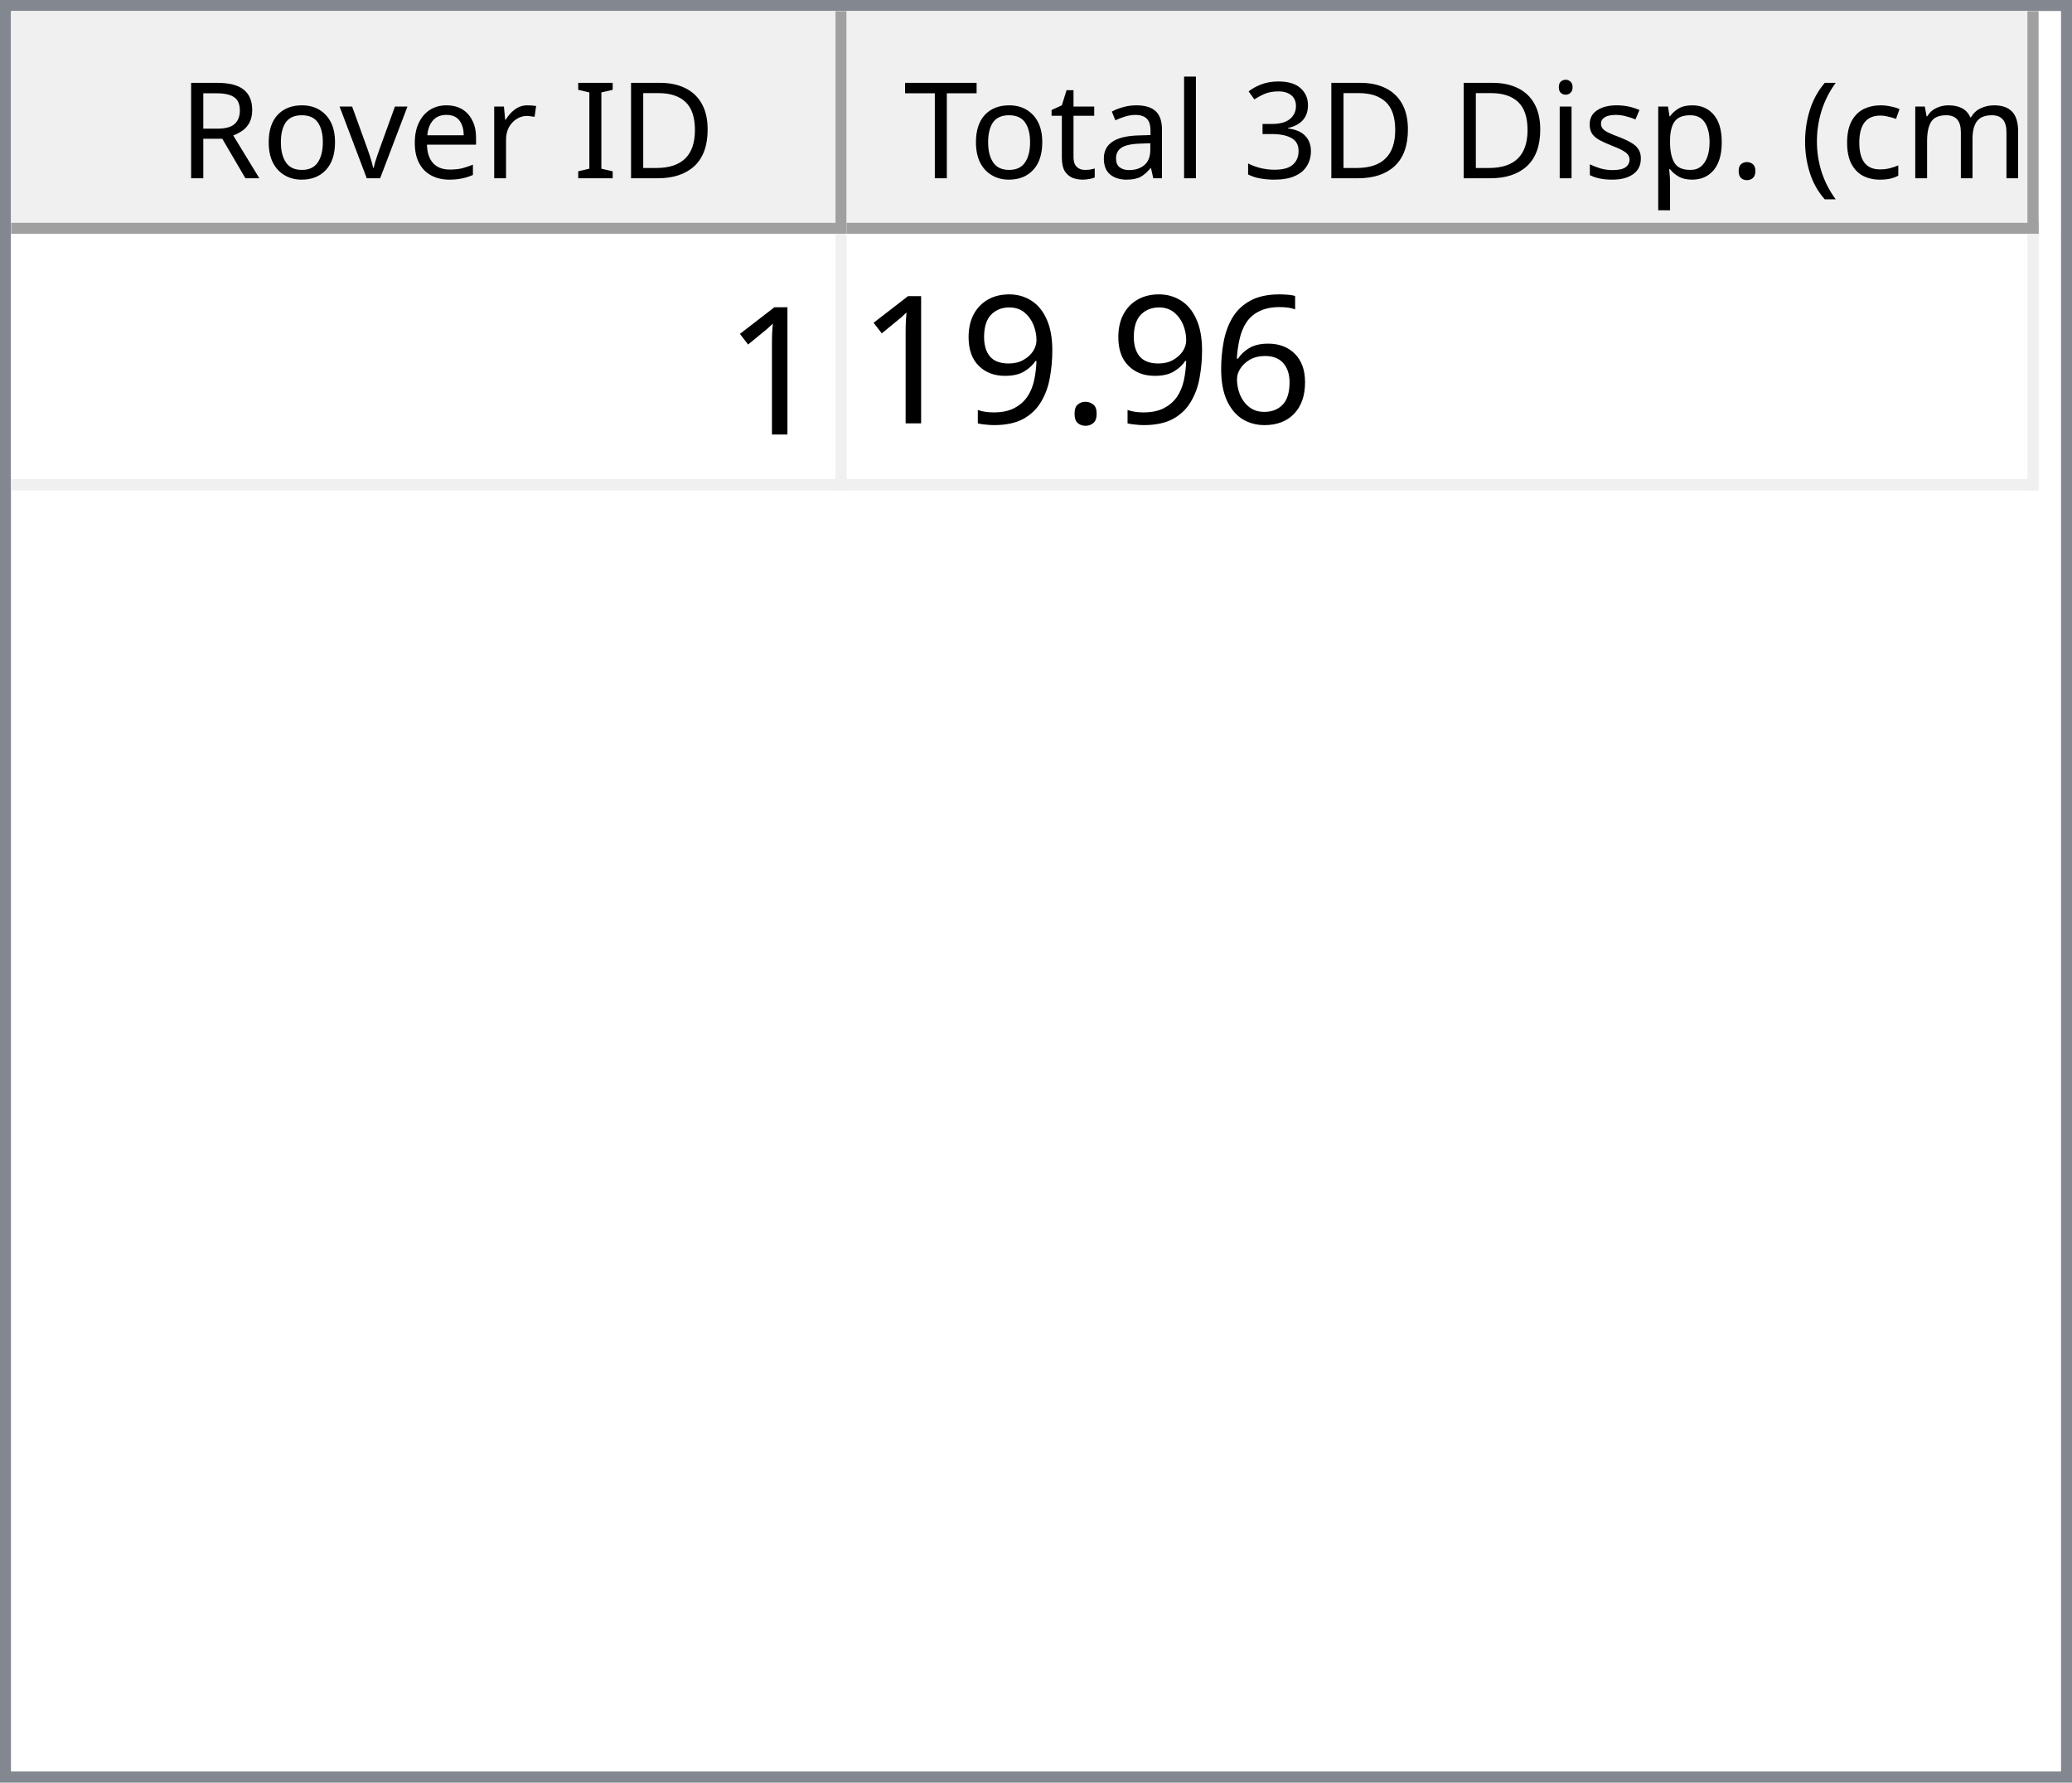
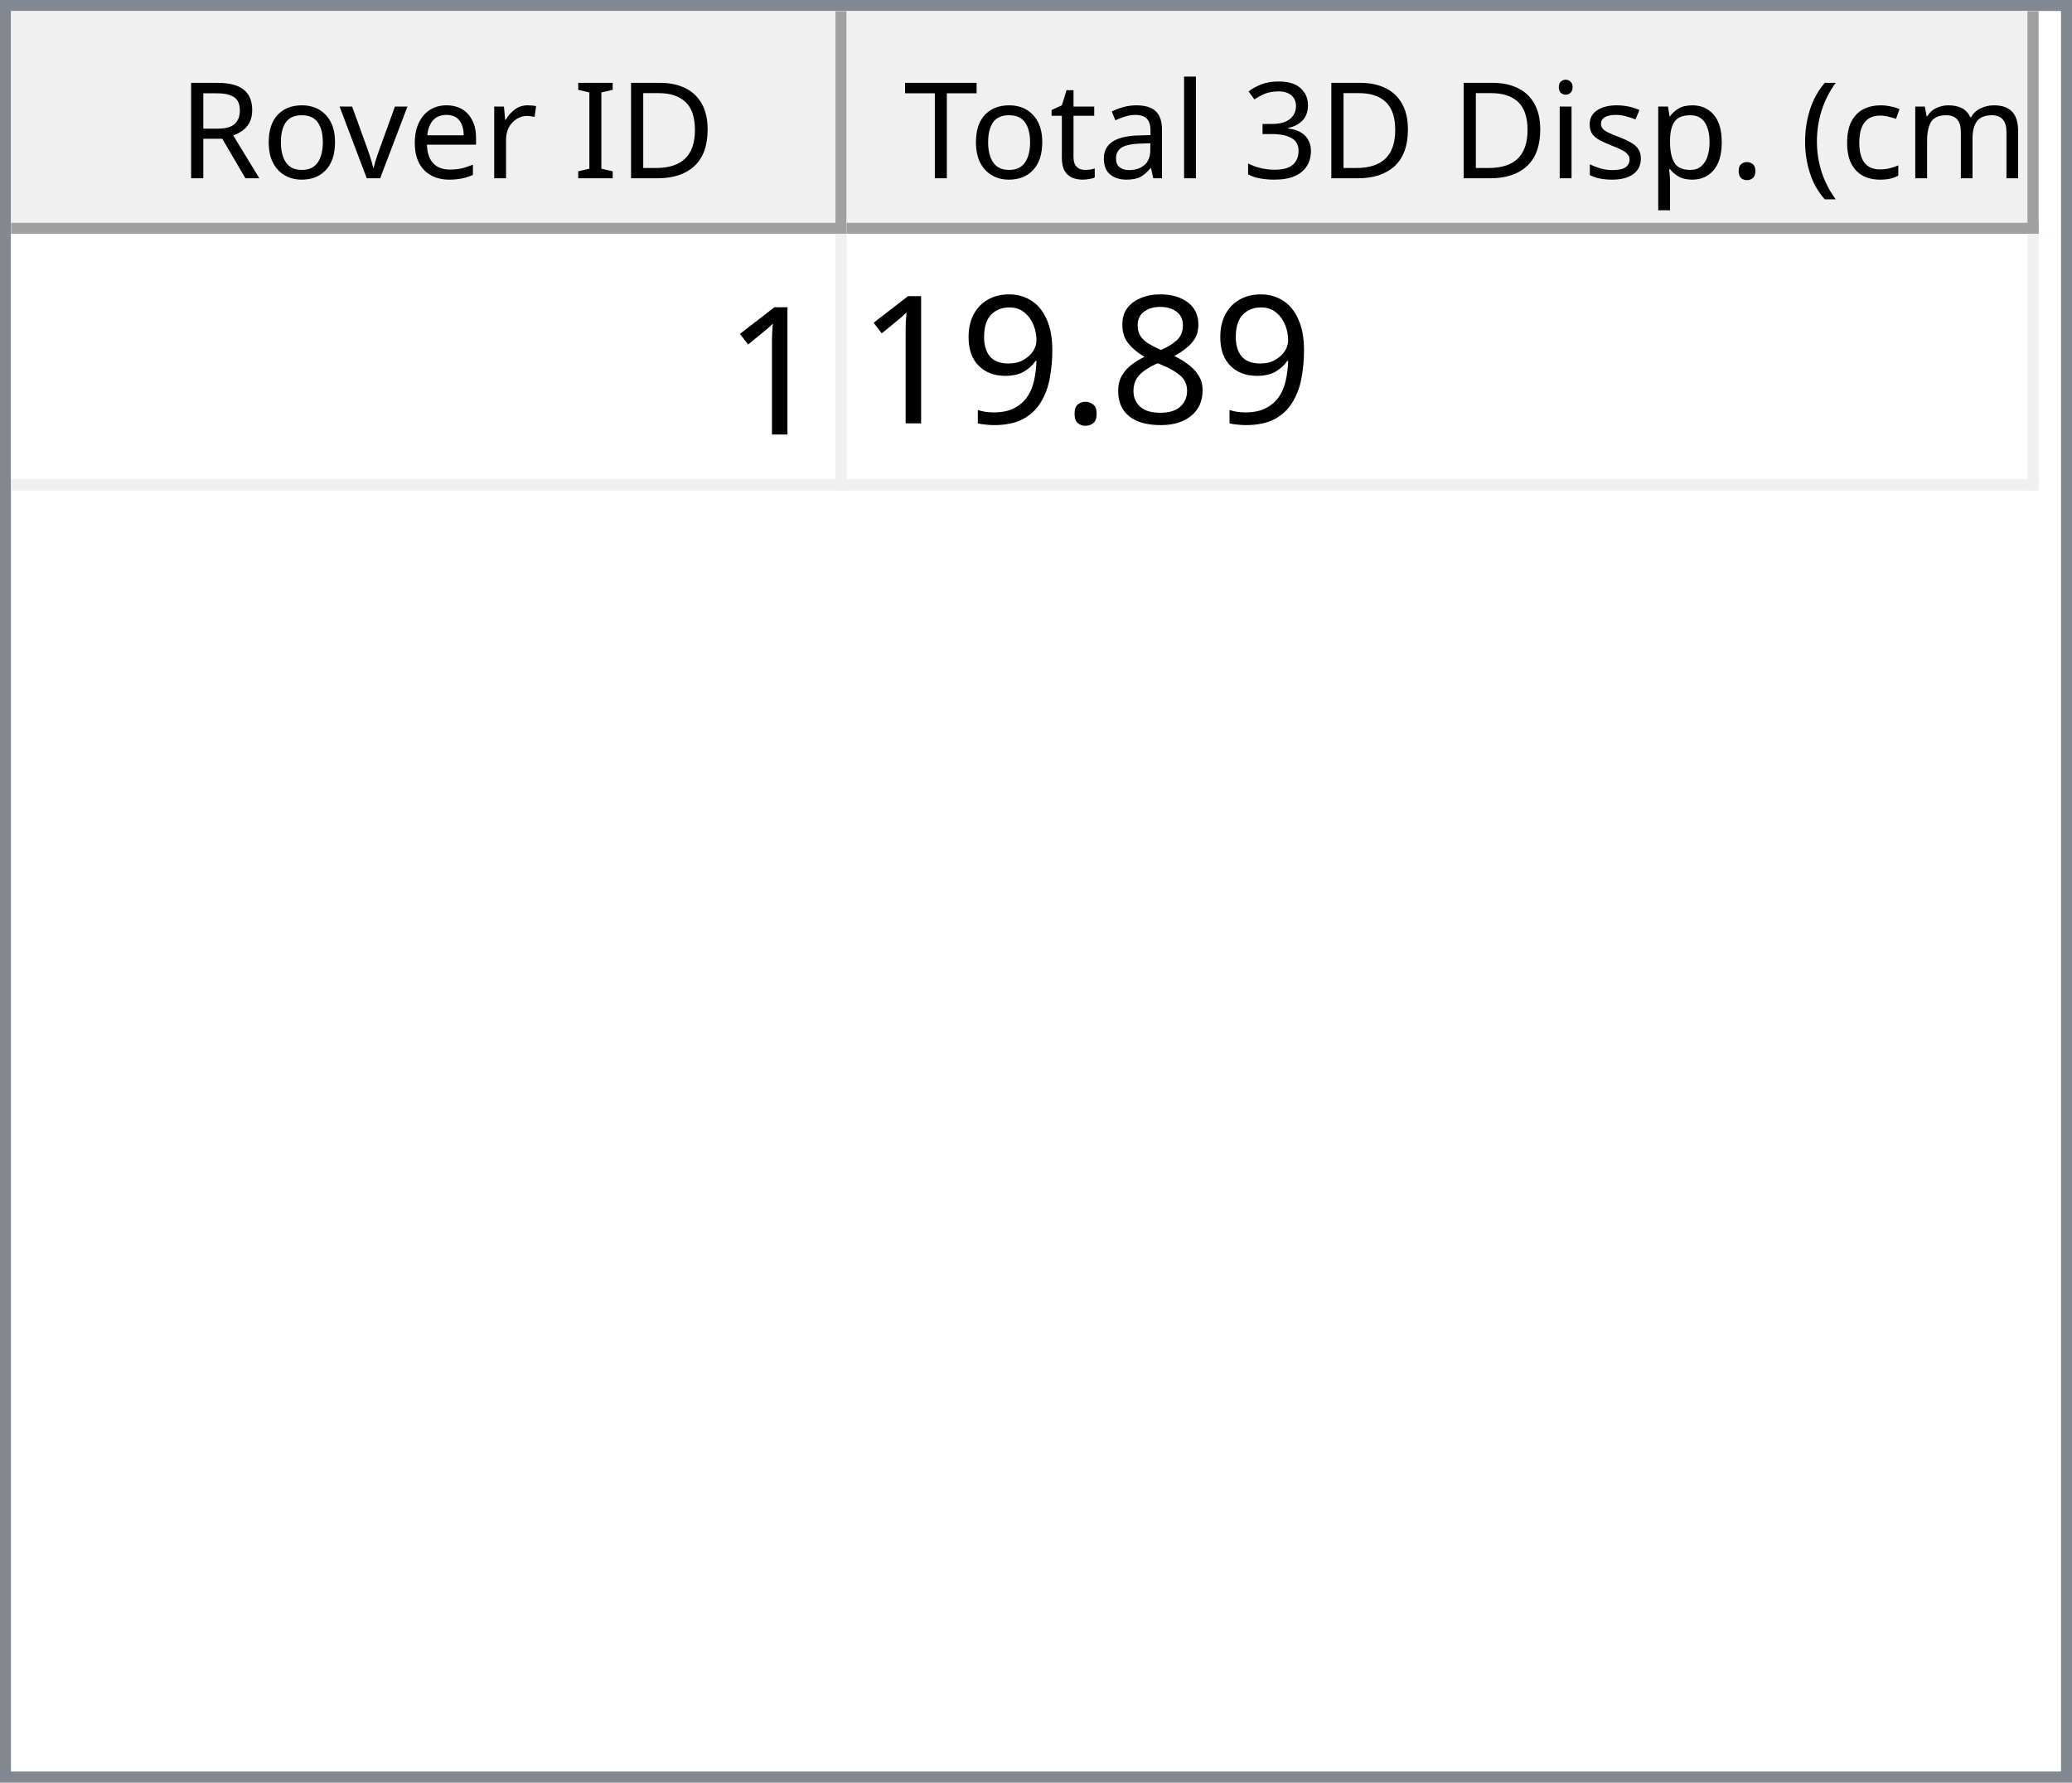
<svg xmlns="http://www.w3.org/2000/svg" style="fill-opacity:1; color-rendering:auto; color-interpolation:auto; text-rendering:auto; stroke:black; stroke-linecap:square; stroke-miterlimit:10; shape-rendering:auto; stroke-opacity:1; fill:black; stroke-dasharray:none; font-weight:normal; stroke-width:1; font-family:'Dialog'; font-style:normal; stroke-linejoin:miter; font-size:12px; stroke-dashoffset:0; image-rendering:auto;" width="186" height="160">
  <defs id="genericDefs" />
  <g>
    <defs id="defs1">
      <clipPath clipPathUnits="userSpaceOnUse" id="clipPath1">
        <path d="M0 0 L186 0 L186 160 L0 160 L0 0 Z" />
      </clipPath>
      <clipPath clipPathUnits="userSpaceOnUse" id="clipPath2">
        <path d="M0 0 L0 160 L186 160 L186 0 Z" />
      </clipPath>
      <clipPath clipPathUnits="userSpaceOnUse" id="clipPath3">
        <path d="M0 0 L0 20 L184 20 L184 0 Z" />
      </clipPath>
      <clipPath clipPathUnits="userSpaceOnUse" id="clipPath4">
        <path d="M0 0 L0 20 L75 20 L75 0 Z" />
      </clipPath>
      <clipPath clipPathUnits="userSpaceOnUse" id="clipPath5">
        <path d="M1 1 L1 19 L74 19 L74 1 Z" />
      </clipPath>
      <clipPath clipPathUnits="userSpaceOnUse" id="clipPath6">
        <path d="M0 0 L0 18 L73 18 L73 0 Z" />
      </clipPath>
      <clipPath clipPathUnits="userSpaceOnUse" id="clipPath7">
        <path d="M-0.5 -0.5 L-0.5 19.5 L74.5 19.5 L74.5 -0.5 Z" />
      </clipPath>
      <clipPath clipPathUnits="userSpaceOnUse" id="clipPath8">
        <path d="M0 0 L0 20 L107 20 L107 0 Z" />
      </clipPath>
      <clipPath clipPathUnits="userSpaceOnUse" id="clipPath9">
        <path d="M1 1 L1 19 L106 19 L106 1 Z" />
      </clipPath>
      <clipPath clipPathUnits="userSpaceOnUse" id="clipPath10">
        <path d="M0 0 L0 18 L105 18 L105 0 Z" />
      </clipPath>
      <clipPath clipPathUnits="userSpaceOnUse" id="clipPath11">
        <path d="M-0.5 -0.5 L-0.5 19.5 L106.5 19.5 L106.5 -0.5 Z" />
      </clipPath>
      <clipPath clipPathUnits="userSpaceOnUse" id="clipPath12">
        <path d="M0 0 L0 138 L184 138 L184 0 Z" />
      </clipPath>
      <clipPath clipPathUnits="userSpaceOnUse" id="clipPath13">
        <path d="M0 0 L0 23 L182 23 L182 0 Z" />
      </clipPath>
      <clipPath clipPathUnits="userSpaceOnUse" id="clipPath14">
        <path d="M-0.5 -0.5 L-0.5 22.5 L181.5 22.5 L181.5 -0.5 Z" />
      </clipPath>
      <clipPath clipPathUnits="userSpaceOnUse" id="clipPath15">
        <path d="M0 0 L0 22 L74 22 L74 0 Z" />
      </clipPath>
      <clipPath clipPathUnits="userSpaceOnUse" id="clipPath16">
        <path d="M0 0 L0 22 L106 22 L106 0 Z" />
      </clipPath>
      <font horiz-adv-x="64.551" id="font1">
        <font-face ascent="107.91" descent="25.098" units-per-em="100" style="font-style:normal; font-family:Segoe UI; font-weight:normal;" />
        <missing-glyph horiz-adv-x="64.551" d="M8.109 0 L8.109 68.266 L56.453 68.266 L56.453 0 L8.109 0 ZM15.328 7.234 L49.219 7.234 L49.219 61.031 L15.328 61.031 L15.328 7.234 Z" />
        <glyph unicode="D" horiz-adv-x="70.117" d="M9.188 0 L9.188 70.016 L28.516 70.016 Q65.531 70.016 65.531 35.891 Q65.531 19.672 55.25 9.836 Q44.969 0 27.734 0 L9.188 0 ZM17.391 62.594 L17.391 7.422 L27.828 7.422 Q41.609 7.422 49.273 14.797 Q56.938 22.172 56.938 35.688 Q56.938 62.594 28.328 62.594 L17.391 62.594 Z" />
        <glyph unicode="I" horiz-adv-x="26.611" d="M17.391 0 L9.188 0 L9.188 70.016 L17.391 70.016 L17.391 0 Z" />
        <glyph unicode=" " horiz-adv-x="27.393" d="" />
        <glyph unicode="r" horiz-adv-x="34.766" d="M34.188 41.891 Q32.078 43.5 28.125 43.5 Q23 43.5 19.555 38.672 Q16.109 33.844 16.109 25.484 L16.109 0 L8.109 0 L8.109 50 L16.109 50 L16.109 39.703 L16.312 39.703 Q18.016 44.969 21.531 47.922 Q25.047 50.875 29.391 50.875 Q32.516 50.875 34.188 50.203 L34.188 41.891 Z" />
        <glyph unicode="e" horiz-adv-x="52.295" d="M48.297 23 L12.984 23 Q13.188 14.656 17.484 10.109 Q21.781 5.562 29.297 5.562 Q37.75 5.562 44.828 11.141 L44.828 3.609 Q38.234 -1.172 27.391 -1.172 Q16.797 -1.172 10.742 5.641 Q4.688 12.453 4.688 24.812 Q4.688 36.469 11.305 43.82 Q17.922 51.172 27.734 51.172 Q37.547 51.172 42.922 44.828 Q48.297 38.484 48.297 27.203 L48.297 23 ZM40.094 29.781 Q40.047 36.719 36.75 40.578 Q33.453 44.438 27.594 44.438 Q21.922 44.438 17.969 40.383 Q14.016 36.328 13.094 29.781 L40.094 29.781 Z" />
        <glyph unicode="v" horiz-adv-x="47.9" d="M47.406 50 L27.484 0 L19.625 0 L0.688 50 L9.469 50 L22.172 13.672 Q23.578 9.672 23.922 6.688 L24.125 6.688 Q24.609 10.453 25.688 13.484 L38.969 50 L47.406 50 Z" />
        <glyph unicode="o" horiz-adv-x="58.594" d="M29 -1.172 Q17.922 -1.172 11.305 5.836 Q4.688 12.844 4.688 24.422 Q4.688 37.016 11.57 44.094 Q18.453 51.172 30.172 51.172 Q41.359 51.172 47.633 44.289 Q53.906 37.406 53.906 25.203 Q53.906 13.234 47.141 6.031 Q40.375 -1.172 29 -1.172 ZM29.594 44.438 Q21.875 44.438 17.383 39.188 Q12.891 33.938 12.891 24.703 Q12.891 15.828 17.43 10.695 Q21.969 5.562 29.594 5.562 Q37.359 5.562 41.531 10.594 Q45.703 15.625 45.703 24.906 Q45.703 34.281 41.531 39.359 Q37.359 44.438 29.594 44.438 Z" />
        <glyph unicode="R" horiz-adv-x="59.814" d="M59.375 0 L49.609 0 L37.891 19.625 Q36.281 22.359 34.766 24.289 Q33.25 26.219 31.664 27.438 Q30.078 28.656 28.25 29.219 Q26.422 29.781 24.125 29.781 L17.391 29.781 L17.391 0 L9.188 0 L9.188 70.016 L30.078 70.016 Q34.672 70.016 38.555 68.867 Q42.438 67.719 45.289 65.375 Q48.141 63.031 49.758 59.547 Q51.375 56.062 51.375 51.375 Q51.375 47.703 50.273 44.656 Q49.172 41.609 47.148 39.211 Q45.125 36.812 42.266 35.133 Q39.406 33.453 35.844 32.516 L35.844 32.328 Q37.594 31.547 38.891 30.547 Q40.188 29.547 41.359 28.18 Q42.531 26.812 43.68 25.078 Q44.828 23.344 46.234 21.047 L59.375 0 ZM17.391 62.594 L17.391 37.203 L28.516 37.203 Q31.594 37.203 34.203 38.133 Q36.812 39.062 38.719 40.797 Q40.625 42.531 41.703 45.047 Q42.781 47.562 42.781 50.688 Q42.781 56.297 39.141 59.445 Q35.5 62.594 28.609 62.594 L17.391 62.594 Z" />
        <glyph unicode=")" horiz-adv-x="30.176" d="M8.297 -15.922 L1.172 -15.922 Q16.406 2.344 16.406 26.812 Q16.406 51.469 1.078 70.016 L8.297 70.016 Q23.531 52.156 23.531 26.703 Q23.531 1.375 8.297 -15.922 Z" />
        <glyph unicode="m" horiz-adv-x="86.133" d="M79.109 0 L71.094 0 L71.094 28.719 Q71.094 37.016 68.531 40.727 Q65.969 44.438 59.906 44.438 Q54.781 44.438 51.195 39.75 Q47.609 35.062 47.609 28.516 L47.609 0 L39.594 0 L39.594 29.688 Q39.594 44.438 28.219 44.438 Q22.953 44.438 19.531 40.016 Q16.109 35.594 16.109 28.516 L16.109 0 L8.109 0 L8.109 50 L16.109 50 L16.109 42.094 L16.312 42.094 Q21.625 51.172 31.844 51.172 Q36.969 51.172 40.773 48.312 Q44.578 45.453 46 40.828 Q51.562 51.172 62.594 51.172 Q79.109 51.172 79.109 30.812 L79.109 0 Z" />
        <glyph unicode="c" horiz-adv-x="46.191" d="M42.188 2.297 Q36.422 -1.172 28.516 -1.172 Q17.828 -1.172 11.258 5.789 Q4.688 12.75 4.688 23.828 Q4.688 36.188 11.766 43.68 Q18.844 51.172 30.672 51.172 Q37.25 51.172 42.281 48.734 L42.281 40.531 Q36.719 44.438 30.375 44.438 Q22.703 44.438 17.797 38.945 Q12.891 33.453 12.891 24.516 Q12.891 15.719 17.508 10.641 Q22.125 5.562 29.891 5.562 Q36.422 5.562 42.188 9.906 L42.188 2.297 Z" />
        <glyph unicode="(" horiz-adv-x="30.176" d="M29.109 -15.922 L21.969 -15.922 Q6.844 1.375 6.844 26.703 Q6.844 52.156 21.969 70.016 L29.203 70.016 Q13.875 51.469 13.875 26.812 Q13.875 2.344 29.109 -15.922 Z" />
        <glyph unicode="." horiz-adv-x="21.68" d="M10.891 -1.078 Q8.641 -1.078 7.055 0.539 Q5.469 2.156 5.469 4.391 Q5.469 6.641 7.055 8.273 Q8.641 9.906 10.891 9.906 Q13.188 9.906 14.797 8.273 Q16.406 6.641 16.406 4.391 Q16.406 2.156 14.797 0.539 Q13.188 -1.078 10.891 -1.078 Z" />
        <glyph unicode="p" horiz-adv-x="58.789" d="M16.312 7.234 L16.109 7.234 L16.109 -23 L8.109 -23 L8.109 50 L16.109 50 L16.109 41.219 L16.312 41.219 Q22.219 51.172 33.594 51.172 Q43.266 51.172 48.688 44.461 Q54.109 37.75 54.109 26.469 Q54.109 13.922 48 6.375 Q41.891 -1.172 31.297 -1.172 Q21.578 -1.172 16.312 7.234 ZM16.109 27.391 L16.109 20.406 Q16.109 14.203 20.141 9.883 Q24.172 5.562 30.375 5.562 Q37.641 5.562 41.773 11.133 Q45.906 16.703 45.906 26.609 Q45.906 34.969 42.047 39.703 Q38.188 44.438 31.594 44.438 Q24.609 44.438 20.359 39.578 Q16.109 34.719 16.109 27.391 Z" />
        <glyph unicode="s" horiz-adv-x="42.432" d="M5.078 1.812 L5.078 10.406 Q11.625 5.562 19.484 5.562 Q30.031 5.562 30.031 12.594 Q30.031 14.594 29.125 15.992 Q28.219 17.391 26.68 18.461 Q25.141 19.531 23.07 20.383 Q21 21.234 18.609 22.172 Q15.281 23.484 12.766 24.828 Q10.25 26.172 8.57 27.859 Q6.891 29.547 6.031 31.695 Q5.172 33.844 5.172 36.719 Q5.172 40.234 6.789 42.945 Q8.406 45.656 11.086 47.484 Q13.766 49.312 17.211 50.242 Q20.656 51.172 24.312 51.172 Q30.812 51.172 35.938 48.922 L35.938 40.828 Q30.422 44.438 23.25 44.438 Q21 44.438 19.195 43.922 Q17.391 43.406 16.094 42.477 Q14.797 41.547 14.086 40.258 Q13.375 38.969 13.375 37.406 Q13.375 35.453 14.086 34.133 Q14.797 32.812 16.164 31.789 Q17.531 30.766 19.484 29.938 Q21.438 29.109 23.922 28.125 Q27.25 26.859 29.883 25.516 Q32.516 24.172 34.375 22.484 Q36.234 20.797 37.234 18.602 Q38.234 16.406 38.234 13.375 Q38.234 9.672 36.602 6.938 Q34.969 4.203 32.234 2.398 Q29.5 0.594 25.93 -0.289 Q22.359 -1.172 18.453 -1.172 Q10.75 -1.172 5.078 1.812 Z" />
        <glyph unicode="i" horiz-adv-x="24.219" d="M12.203 62.703 Q10.062 62.703 8.547 64.164 Q7.031 65.625 7.031 67.875 Q7.031 70.125 8.547 71.609 Q10.062 73.094 12.203 73.094 Q14.406 73.094 15.945 71.609 Q17.484 70.125 17.484 67.875 Q17.484 65.719 15.945 64.211 Q14.406 62.703 12.203 62.703 ZM16.109 0 L8.109 0 L8.109 50 L16.109 50 L16.109 0 Z" />
        <glyph unicode="3" horiz-adv-x="53.906" d="M46.531 19.828 Q46.531 15.094 44.75 11.211 Q42.969 7.328 39.719 4.57 Q36.469 1.812 31.93 0.297 Q27.391 -1.219 21.922 -1.219 Q11.922 -1.219 6 2.594 L6 11.188 Q13.094 5.609 22.219 5.609 Q25.875 5.609 28.828 6.539 Q31.781 7.469 33.906 9.227 Q36.031 10.984 37.18 13.477 Q38.328 15.969 38.328 19.094 Q38.328 32.812 18.797 32.812 L12.984 32.812 L12.984 39.594 L18.5 39.594 Q35.797 39.594 35.797 52.484 Q35.797 64.406 22.609 64.406 Q15.188 64.406 8.688 59.422 L8.688 67.188 Q15.375 71.188 24.609 71.188 Q29 71.188 32.57 69.969 Q36.141 68.75 38.68 66.555 Q41.219 64.359 42.609 61.281 Q44 58.203 44 54.5 Q44 40.672 30.031 36.719 L30.031 36.531 Q33.594 36.141 36.625 34.797 Q39.656 33.453 41.852 31.305 Q44.047 29.156 45.289 26.25 Q46.531 23.344 46.531 19.828 Z" />
        <glyph unicode="l" horiz-adv-x="24.219" d="M16.109 0 L8.109 0 L8.109 74.031 L16.109 74.031 L16.109 0 Z" />
        <glyph unicode="a" horiz-adv-x="50.879" d="M43.891 0 L35.891 0 L35.891 7.812 L35.688 7.812 Q30.469 -1.172 20.312 -1.172 Q12.844 -1.172 8.617 2.781 Q4.391 6.734 4.391 13.281 Q4.391 27.297 20.906 29.594 L35.891 31.688 Q35.891 44.438 25.594 44.438 Q16.547 44.438 9.281 38.281 L9.281 46.484 Q16.656 51.172 26.266 51.172 Q43.891 51.172 43.891 32.516 L43.891 0 ZM35.891 25.297 L23.828 23.641 Q18.266 22.859 15.43 20.875 Q12.594 18.891 12.594 13.875 Q12.594 10.203 15.211 7.883 Q17.828 5.562 22.172 5.562 Q28.125 5.562 32.008 9.742 Q35.891 13.922 35.891 20.312 L35.891 25.297 Z" />
        <glyph unicode="t" horiz-adv-x="33.887" d="M31.297 0.484 Q28.469 -1.078 23.828 -1.078 Q10.688 -1.078 10.688 13.578 L10.688 43.172 L2.094 43.172 L2.094 50 L10.688 50 L10.688 62.203 L18.703 64.797 L18.703 50 L31.297 50 L31.297 43.172 L18.703 43.172 L18.703 14.984 Q18.703 9.969 20.414 7.82 Q22.125 5.672 26.078 5.672 Q29.109 5.672 31.297 7.328 L31.297 0.484 Z" />
        <glyph unicode="T" horiz-adv-x="52.393" d="M50.594 62.594 L30.375 62.594 L30.375 0 L22.172 0 L22.172 62.594 L2 62.594 L2 70.016 L50.594 70.016 L50.594 62.594 Z" />
      </font>
      <font horiz-adv-x="75.0" id="font2">
        <font-face ascent="100.537" descent="21.973" units-per-em="100" style="font-style:normal; font-family:sans-serif; font-weight:normal;" />
        <missing-glyph horiz-adv-x="75.0" d="M12.5 0 L12.5 62.5 L62.5 62.5 L62.5 0 L12.5 0 ZM14.062 1.562 L60.938 1.562 L60.938 60.938 L14.062 60.938 L14.062 1.562 Z" />
        <glyph unicode="1" horiz-adv-x="55.615" d="M37.25 0 L28.469 0 L28.469 56 Q25.297 52.984 20.141 49.953 Q14.984 46.922 10.891 45.406 L10.891 53.906 Q18.266 57.375 23.781 62.305 Q29.297 67.234 31.594 71.875 L37.25 71.875 L37.25 0 Z" />
-         <glyph unicode="6" horiz-adv-x="55.615" d="M49.75 54.047 L41.016 53.375 Q39.844 58.547 37.703 60.891 Q34.125 64.656 28.906 64.656 Q24.703 64.656 21.531 62.312 Q17.391 59.281 14.992 53.469 Q12.594 47.656 12.5 36.922 Q15.672 41.75 20.266 44.094 Q24.859 46.438 29.891 46.438 Q38.672 46.438 44.852 39.969 Q51.031 33.5 51.031 23.25 Q51.031 16.5 48.125 10.719 Q45.219 4.938 40.141 1.859 Q35.062 -1.219 28.609 -1.219 Q17.625 -1.219 10.695 6.859 Q3.766 14.938 3.766 33.5 Q3.766 54.25 11.422 63.672 Q18.109 71.875 29.438 71.875 Q37.891 71.875 43.289 67.141 Q48.688 62.406 49.75 54.047 ZM13.875 23.188 Q13.875 18.656 15.797 14.508 Q17.719 10.359 21.188 8.18 Q24.656 6 28.469 6 Q34.031 6 38.039 10.492 Q42.047 14.984 42.047 22.703 Q42.047 30.125 38.086 34.398 Q34.125 38.672 28.125 38.672 Q22.172 38.672 18.023 34.398 Q13.875 30.125 13.875 23.188 Z" />
+         <glyph unicode="8" horiz-adv-x="55.615" d="M17.672 38.812 Q12.203 40.828 9.57 44.539 Q6.938 48.25 6.938 53.422 Q6.938 61.234 12.555 66.555 Q18.172 71.875 27.484 71.875 Q36.859 71.875 42.578 66.43 Q48.297 60.984 48.297 53.172 Q48.297 48.188 45.68 44.508 Q43.062 40.828 37.75 38.812 Q44.344 36.672 47.781 31.883 Q51.219 27.094 51.219 20.453 Q51.219 11.281 44.727 5.031 Q38.234 -1.219 27.641 -1.219 Q17.047 -1.219 10.547 5.055 Q4.047 11.328 4.047 20.703 Q4.047 27.688 7.594 32.398 Q11.141 37.109 17.672 38.812 ZM15.922 53.719 Q15.922 48.641 19.195 45.414 Q22.469 42.188 27.688 42.188 Q32.766 42.188 36.016 45.383 Q39.266 48.578 39.266 53.219 Q39.266 58.062 35.914 61.359 Q32.562 64.656 27.594 64.656 Q22.562 64.656 19.242 61.43 Q15.922 58.203 15.922 53.719 ZM13.094 20.656 Q13.094 16.891 14.875 13.375 Q16.656 9.859 20.172 7.93 Q23.688 6 27.734 6 Q34.031 6 38.133 10.055 Q42.234 14.109 42.234 20.359 Q42.234 26.703 38.016 30.859 Q33.797 35.016 27.438 35.016 Q21.234 35.016 17.164 30.914 Q13.094 26.812 13.094 20.656 Z" />
        <glyph unicode="." horiz-adv-x="27.783" d="M9.078 0 L9.078 10.016 L19.094 10.016 L19.094 0 L9.078 0 Z" />
        <glyph unicode="9" horiz-adv-x="55.615" d="M5.469 16.547 L13.922 17.328 Q14.984 11.375 18.016 8.688 Q21.047 6 25.781 6 Q29.828 6 32.883 7.859 Q35.938 9.719 37.891 12.82 Q39.844 15.922 41.164 21.195 Q42.484 26.469 42.484 31.938 Q42.484 32.516 42.438 33.688 Q39.797 29.5 35.234 26.883 Q30.672 24.266 25.344 24.266 Q16.453 24.266 10.305 30.711 Q4.156 37.156 4.156 47.703 Q4.156 58.594 10.578 65.234 Q17 71.875 26.656 71.875 Q33.641 71.875 39.43 68.117 Q45.219 64.359 48.219 57.398 Q51.219 50.438 51.219 37.25 Q51.219 23.531 48.242 15.406 Q45.266 7.281 39.383 3.031 Q33.5 -1.219 25.594 -1.219 Q17.188 -1.219 11.867 3.445 Q6.547 8.109 5.469 16.547 ZM41.453 48.141 Q41.453 55.719 37.43 60.156 Q33.406 64.594 27.734 64.594 Q21.875 64.594 17.531 59.812 Q13.188 55.031 13.188 47.406 Q13.188 40.578 17.312 36.305 Q21.438 32.031 27.484 32.031 Q33.594 32.031 37.523 36.305 Q41.453 40.578 41.453 48.141 Z" />
      </font>
    </defs>
    <g style="fill:white; stroke:white;">
      <rect x="0" y="0" width="186" style="clip-path:url(#clipPath1); stroke:none;" height="160" />
    </g>
    <g style="fill:white; text-rendering:optimizeSpeed; color-rendering:optimizeSpeed; image-rendering:optimizeSpeed; shape-rendering:crispEdges; stroke:white; color-interpolation:sRGB;">
      <rect x="0" width="186" height="160" y="0" style="stroke:none;" />
      <path style="stroke:none;" d="M0 160 L186 160 L186 0 L0 0 Z" />
    </g>
    <g style="fill:rgb(240,240,240); font-family:'Segoe UI'; stroke:rgb(240,240,240);">
      <rect x="0" y="0" width="186" style="clip-path:url(#clipPath2); stroke:none;" height="160" />
    </g>
    <g style="fill:rgb(130,135,144); font-family:'Segoe UI'; stroke:rgb(130,135,144);">
      <path d="M0 0 L186 0 L186 160 L0 160 L0 0 ZM1 1 L185 1 L185 159 L1 159 L1 1 Z" style="fill-rule:evenodd; clip-path:url(#clipPath2); stroke:none;" />
    </g>
    <g style="fill:white; font-family:'Segoe UI'; stroke:white;" transform="translate(1,1)">
      <rect x="0" y="0" width="184" style="clip-path:url(#clipPath3); stroke:none;" height="20" />
    </g>
    <g style="fill:rgb(240,240,240); font-family:'Segoe UI'; stroke:rgb(240,240,240);" transform="translate(1,1)">
      <rect x="0" y="0" width="75" style="clip-path:url(#clipPath4); stroke:none;" height="20" />
    </g>
    <g style="font-family:'Segoe UI';" transform="translate(2,2)">
      <text x="14" xml:space="preserve" y="14" style="clip-path:url(#clipPath6); stroke:none;">Rover ID</text>
    </g>
    <g style="fill:rgb(160,160,160); font-family:'Segoe UI'; stroke:rgb(160,160,160); stroke-linejoin:bevel;" transform="translate(1.5,1.5)">
      <line x1="74" x2="74" y1="0" style="fill:none; clip-path:url(#clipPath7);" y2="19" />
    </g>
    <g style="fill:rgb(160,160,160); font-family:'Segoe UI'; stroke:rgb(160,160,160); stroke-linejoin:bevel;" transform="matrix(1,0,0,1,1,1) translate(0.5,0.5)">
      <line x1="0" x2="74" y1="19" style="fill:none; clip-path:url(#clipPath7);" y2="19" />
    </g>
    <g style="fill:rgb(240,240,240); font-family:'Segoe UI'; stroke:rgb(240,240,240);" transform="translate(76,1)">
      <rect x="0" y="0" width="107" style="clip-path:url(#clipPath8); stroke:none;" height="20" />
    </g>
    <g style="font-family:'Segoe UI';" transform="translate(77,2)">
      <text x="1" xml:space="preserve" y="14" style="clip-path:url(#clipPath10); stroke:none;"> Total 3D Disp. (cm)</text>
    </g>
    <g style="fill:rgb(160,160,160); font-family:'Segoe UI'; stroke:rgb(160,160,160); stroke-linejoin:bevel;" transform="translate(76.5,1.5)">
      <line x1="106" x2="106" y1="0" style="fill:none; clip-path:url(#clipPath11);" y2="19" />
    </g>
    <g style="fill:rgb(160,160,160); font-family:'Segoe UI'; stroke:rgb(160,160,160); stroke-linejoin:bevel;" transform="matrix(1,0,0,1,76,1) translate(0.5,0.5)">
      <line x1="0" x2="106" y1="19" style="fill:none; clip-path:url(#clipPath11);" y2="19" />
    </g>
    <g style="fill:white; font-family:'Segoe UI'; stroke:white;" transform="translate(1,21)">
      <rect x="0" y="0" width="184" style="clip-path:url(#clipPath12); stroke:none;" height="138" />
    </g>
    <g style="fill:rgb(240,240,240); font-size:16px; font-family:sans-serif; stroke:rgb(240,240,240);" transform="translate(1,21)">
      <rect x="0" y="0" width="182" style="clip-path:url(#clipPath13); stroke:none;" height="23" />
      <line transform="translate(0.5,0.5)" x1="0" x2="181" y1="22" style="clip-path:url(#clipPath14); fill:none; stroke-linejoin:bevel;" y2="22" />
    </g>
    <g transform="matrix(1,0,0,1,1,21) translate(0.5,0.5)" style="fill:rgb(240,240,240); font-size:16px; font-family:sans-serif; stroke:rgb(240,240,240); stroke-linejoin:bevel;">
      <line x1="74" x2="74" y1="0" style="fill:none; clip-path:url(#clipPath14);" y2="22" />
    </g>
    <g transform="matrix(1,0,0,1,1,21) translate(0.5,0.5)" style="fill:rgb(240,240,240); font-size:16px; font-family:sans-serif; stroke:rgb(240,240,240); stroke-linejoin:bevel;">
      <line x1="181" x2="181" y1="0" style="fill:none; clip-path:url(#clipPath14);" y2="22" />
    </g>
    <g style="fill:white; font-size:16px; font-family:sans-serif; stroke:white;" transform="matrix(1,0,0,1,1,21)">
      <rect x="0" y="0" width="74" style="clip-path:url(#clipPath15); stroke:none;" height="22" />
      <text x="64" y="18" style="fill:black; clip-path:url(#clipPath15); stroke:none;" xml:space="preserve">1</text>
    </g>
    <g style="fill:white; font-size:16px; font-family:sans-serif; stroke:white;" transform="matrix(1,0,0,1,1,21) translate(75,0)">
      <rect x="0" y="0" width="106" style="clip-path:url(#clipPath16); stroke:none;" height="22" />
-       <text x="1" y="17" style="fill:black; clip-path:url(#clipPath16); stroke:none;" xml:space="preserve">19.96</text>
+       <text x="1" y="17" style="fill:black; clip-path:url(#clipPath16); stroke:none;" xml:space="preserve">19.89</text>
    </g>
  </g>
</svg>
